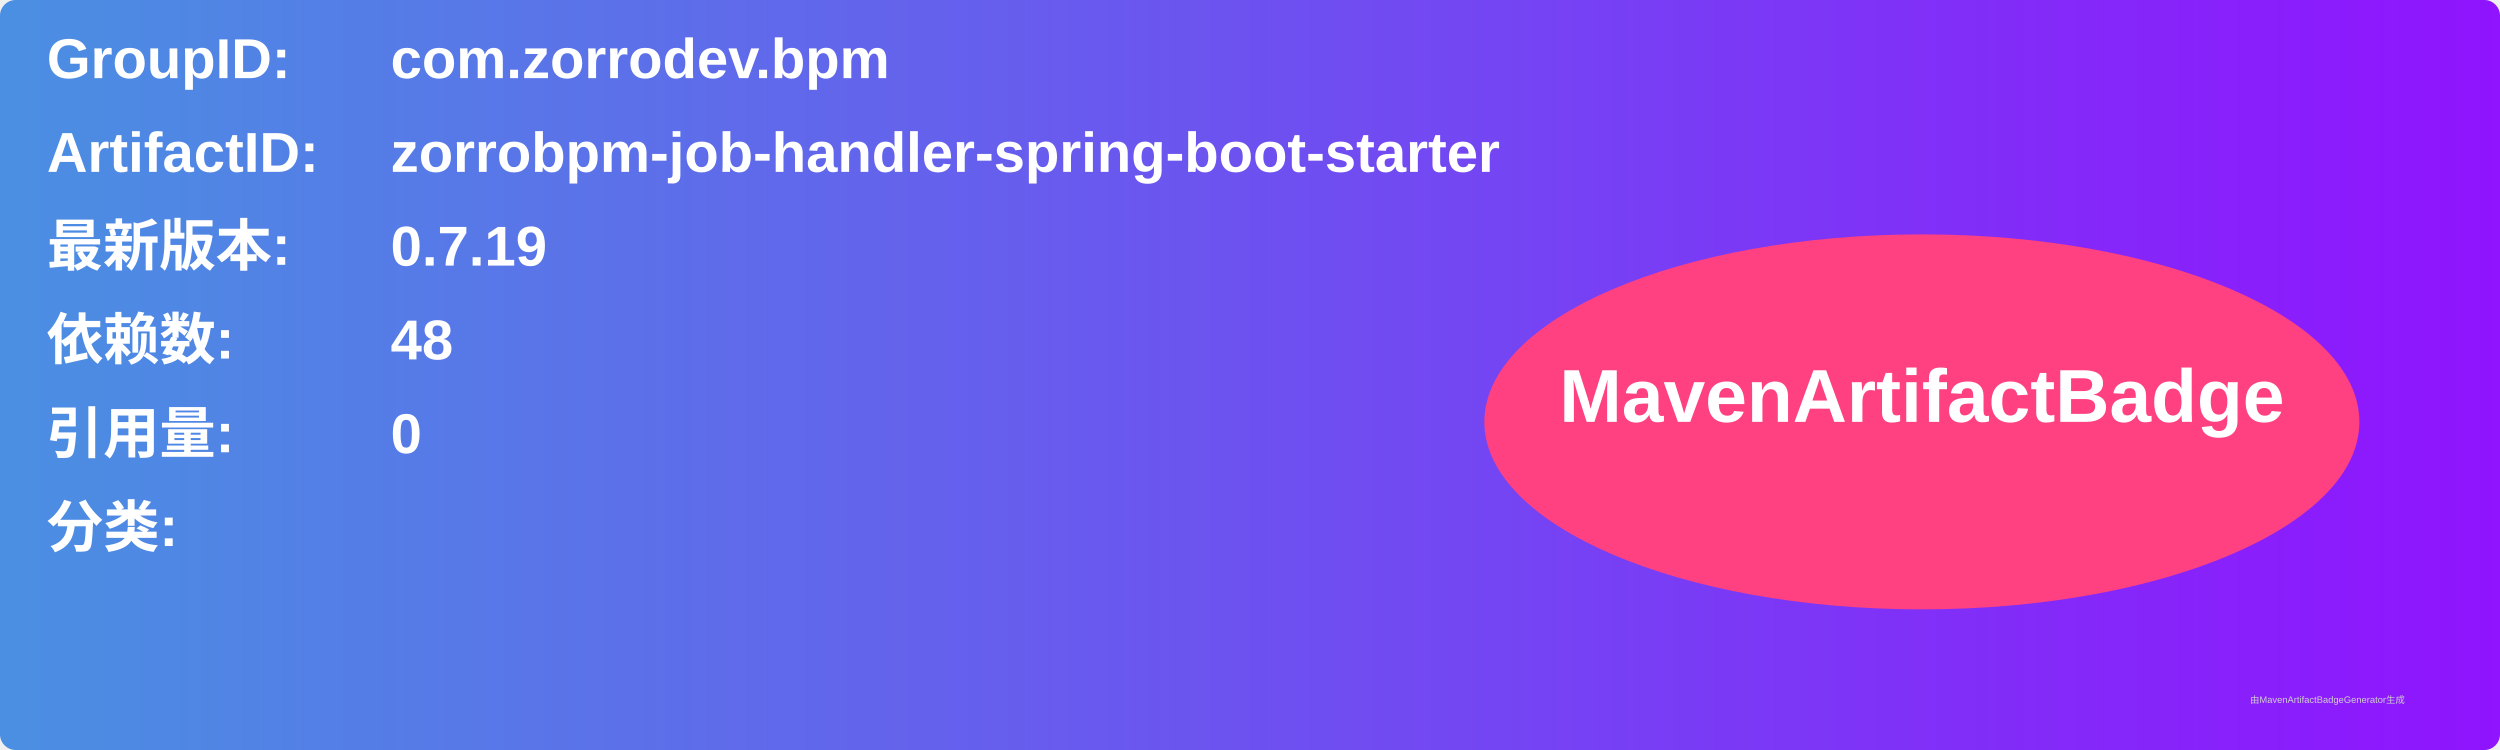
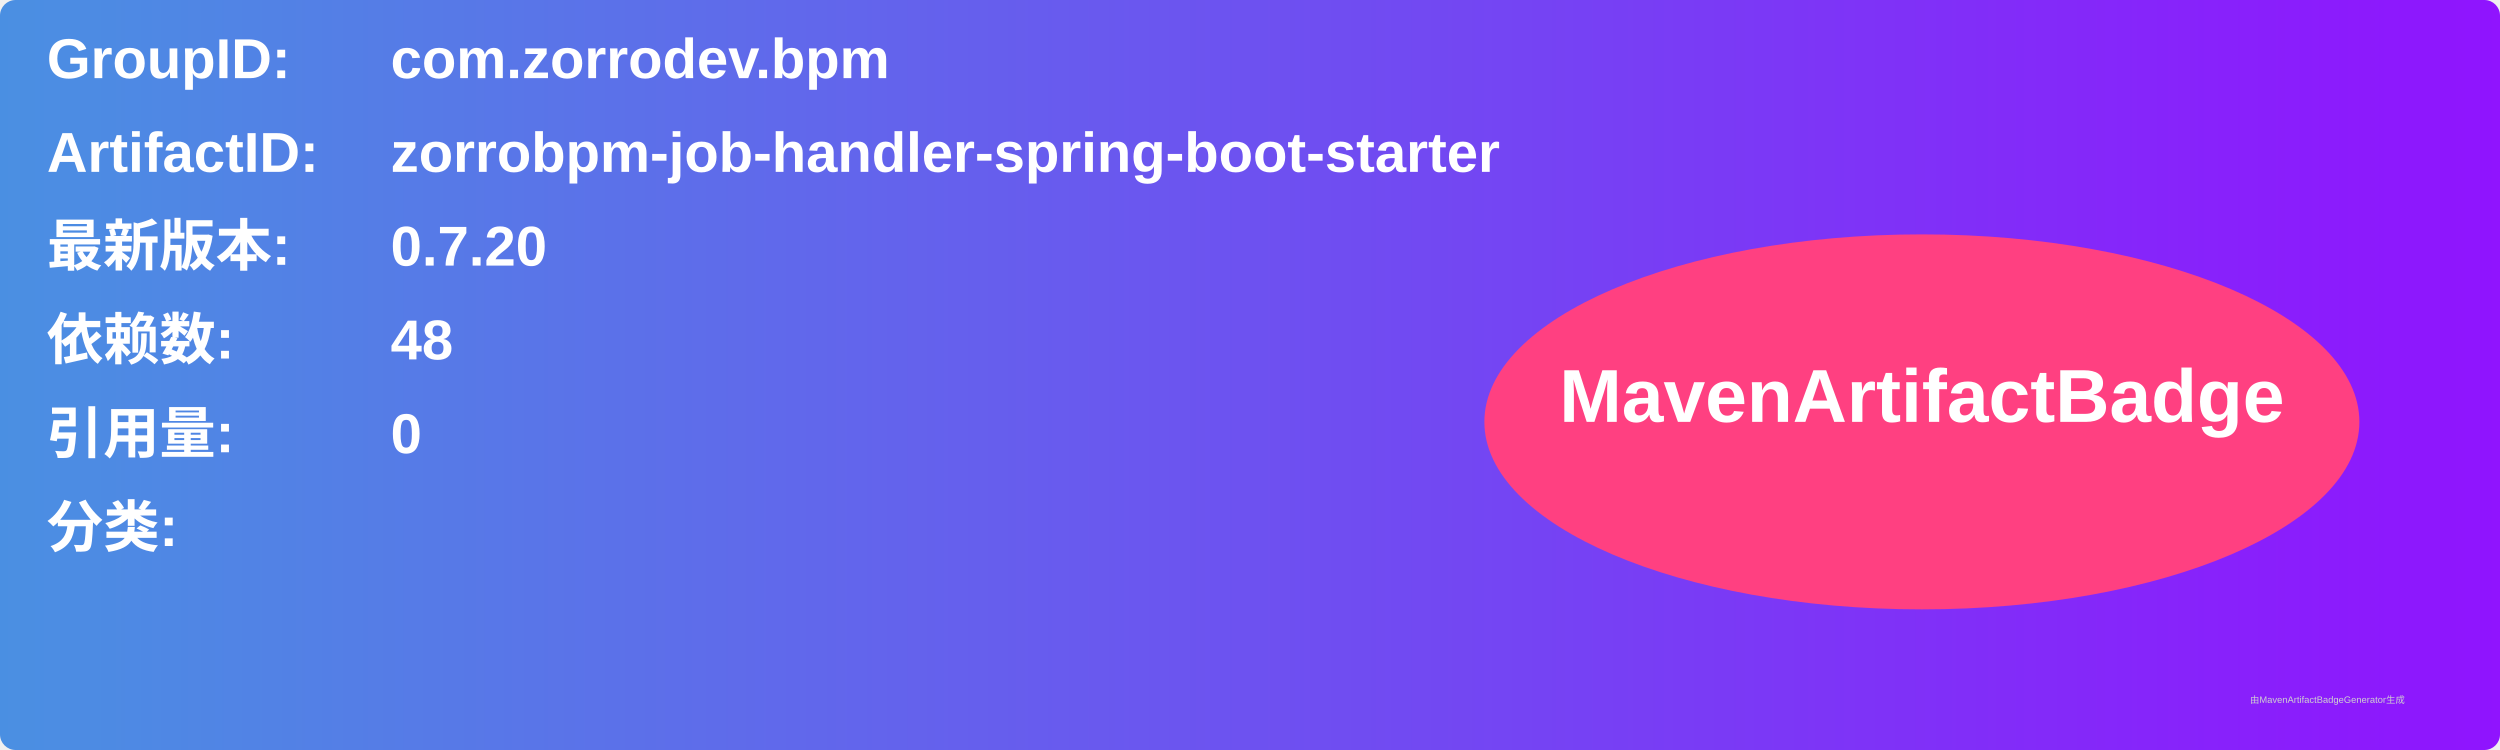
<svg xmlns="http://www.w3.org/2000/svg" width="800" height="240" viewBox="0 0 800 240">
  <linearGradient id="grad" x1="0%" y1="0%" x2="100%" y2="0%">
    <stop offset="0%" stop-color="#4a90e2" />
    <stop offset="100%" stop-color="#9013fe" />
  </linearGradient>
  <rect width="100%" height="100%" rx="5" ry="5" fill="url(#grad)" />
  <g transform="translate(15, 15)">
    <text x="0" y="10" font-family="Arial" font-size="18" fill="white" font-weight="bold" width="260">GroupID:</text>
    <text x="110" y="10" font-family="Arial" font-size="18" fill="white" font-weight="bold" width="460">com.zorrodev.bpm</text>
    <text x="0" y="40" font-family="Arial" font-size="18" fill="white" font-weight="bold" width="260">ArtifactID:</text>
    <text x="110" y="40" font-family="Arial" font-size="18" fill="white" font-weight="bold" width="460">zorrobpm-job-handler-spring-boot-starter</text>
    <text x="0" y="70" font-family="Arial" font-size="18" fill="white" font-weight="bold">最新版本:</text>
    <text x="110" y="70" font-family="Arial" font-size="18" fill="white" font-weight="bold">
-       <tspan font-weight="bold">0.7.19</tspan>
+       <tspan font-weight="bold">0.7.20</tspan>
    </text>
    <text x="0" y="100" font-family="Arial" font-size="18" fill="white" font-weight="bold">依赖数: </text>
    <text x="110" y="100" font-family="Arial" font-size="18" fill="white">
      <tspan font-weight="bold">48</tspan>
    </text>
    <text x="0" y="130" font-family="Arial" font-size="18" fill="white" font-weight="bold">引用量: </text>
    <text x="110" y="130" font-family="Arial" font-size="18" fill="white">
      <tspan font-weight="bold">0</tspan>
    </text>
    <text x="0" y="160" font-family="Arial" font-size="18" fill="white" font-weight="bold">分类:</text>
    <text x="10" y="190" font-family="Arial" font-size="10" fill="white">
      <tspan font-weight="bold" />
    </text>
    <ellipse cx="600" cy="120" rx="140" ry="60" fill="#ff4081" />
    <text x="600" y="120" text-anchor="middle" font-family="Arial" font-size="24" fill="white" font-weight="bold">MavenArtifactBadge</text>
  </g>
  <text x="720" y="225" font-family="Arial" font-size="3" fill="#d0d0d0">由MavenArtifactBadgeGenerator生成</text>
</svg>
